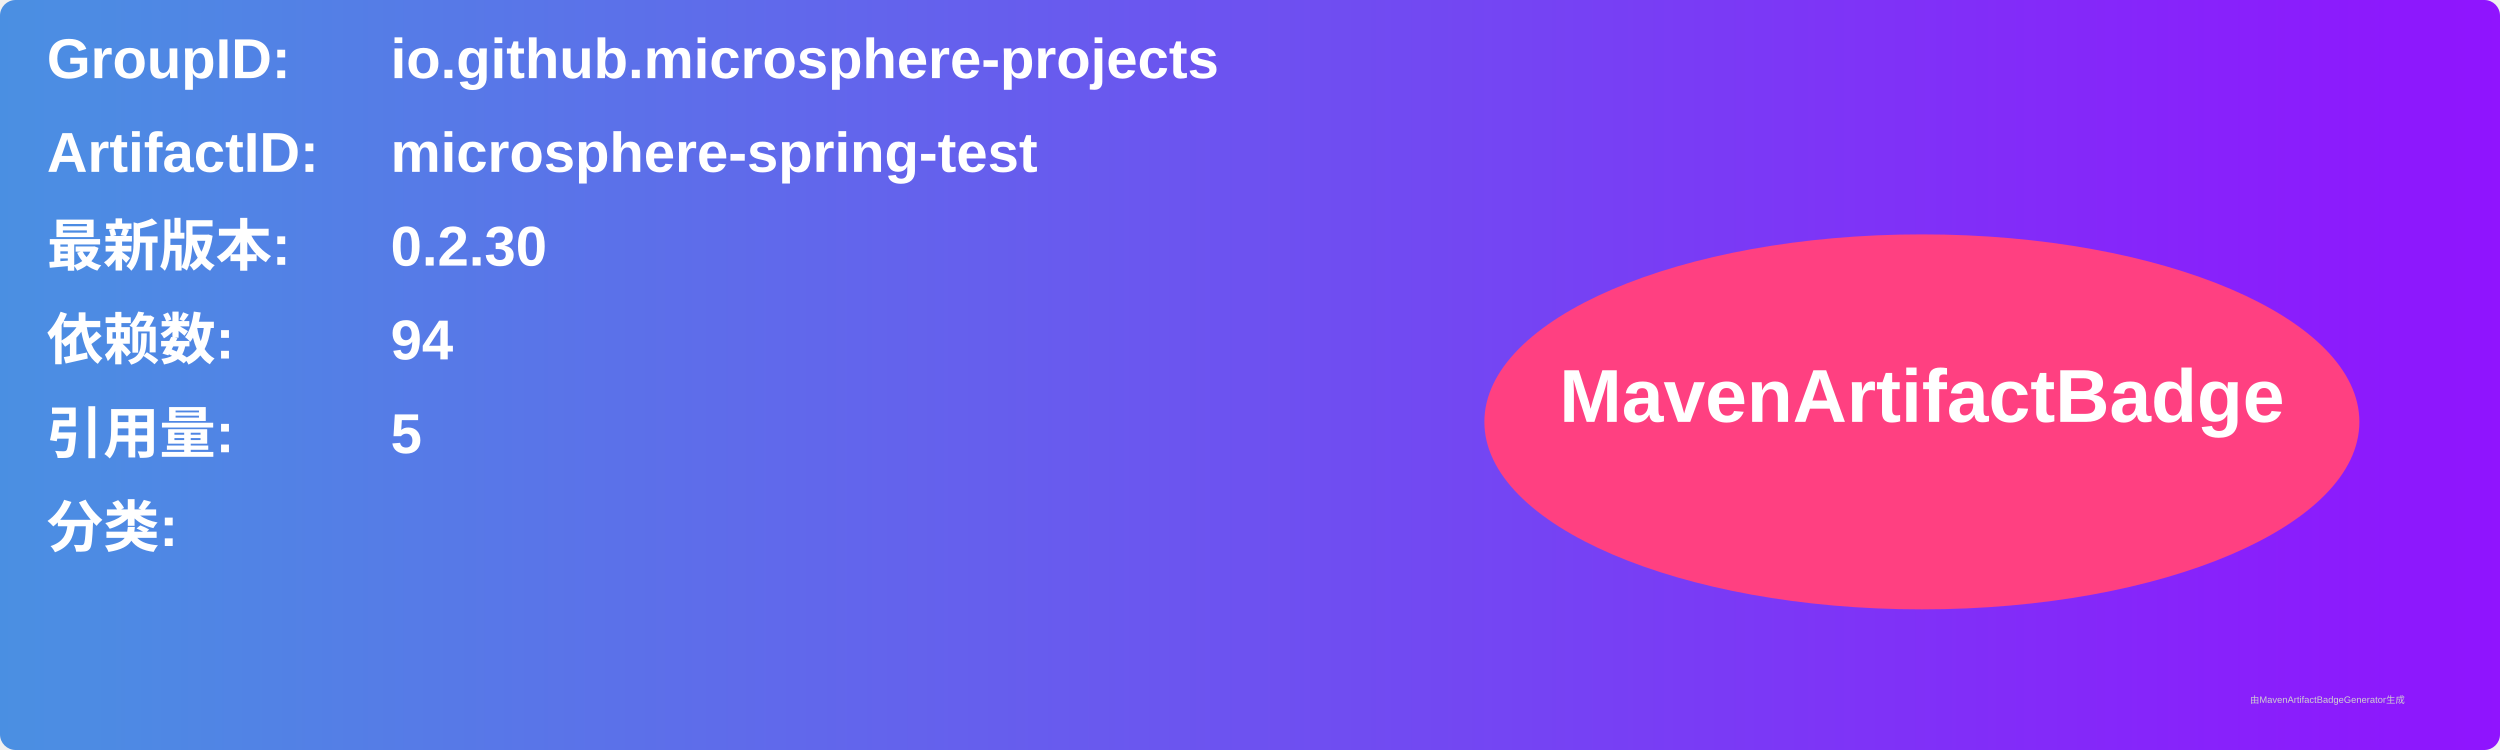
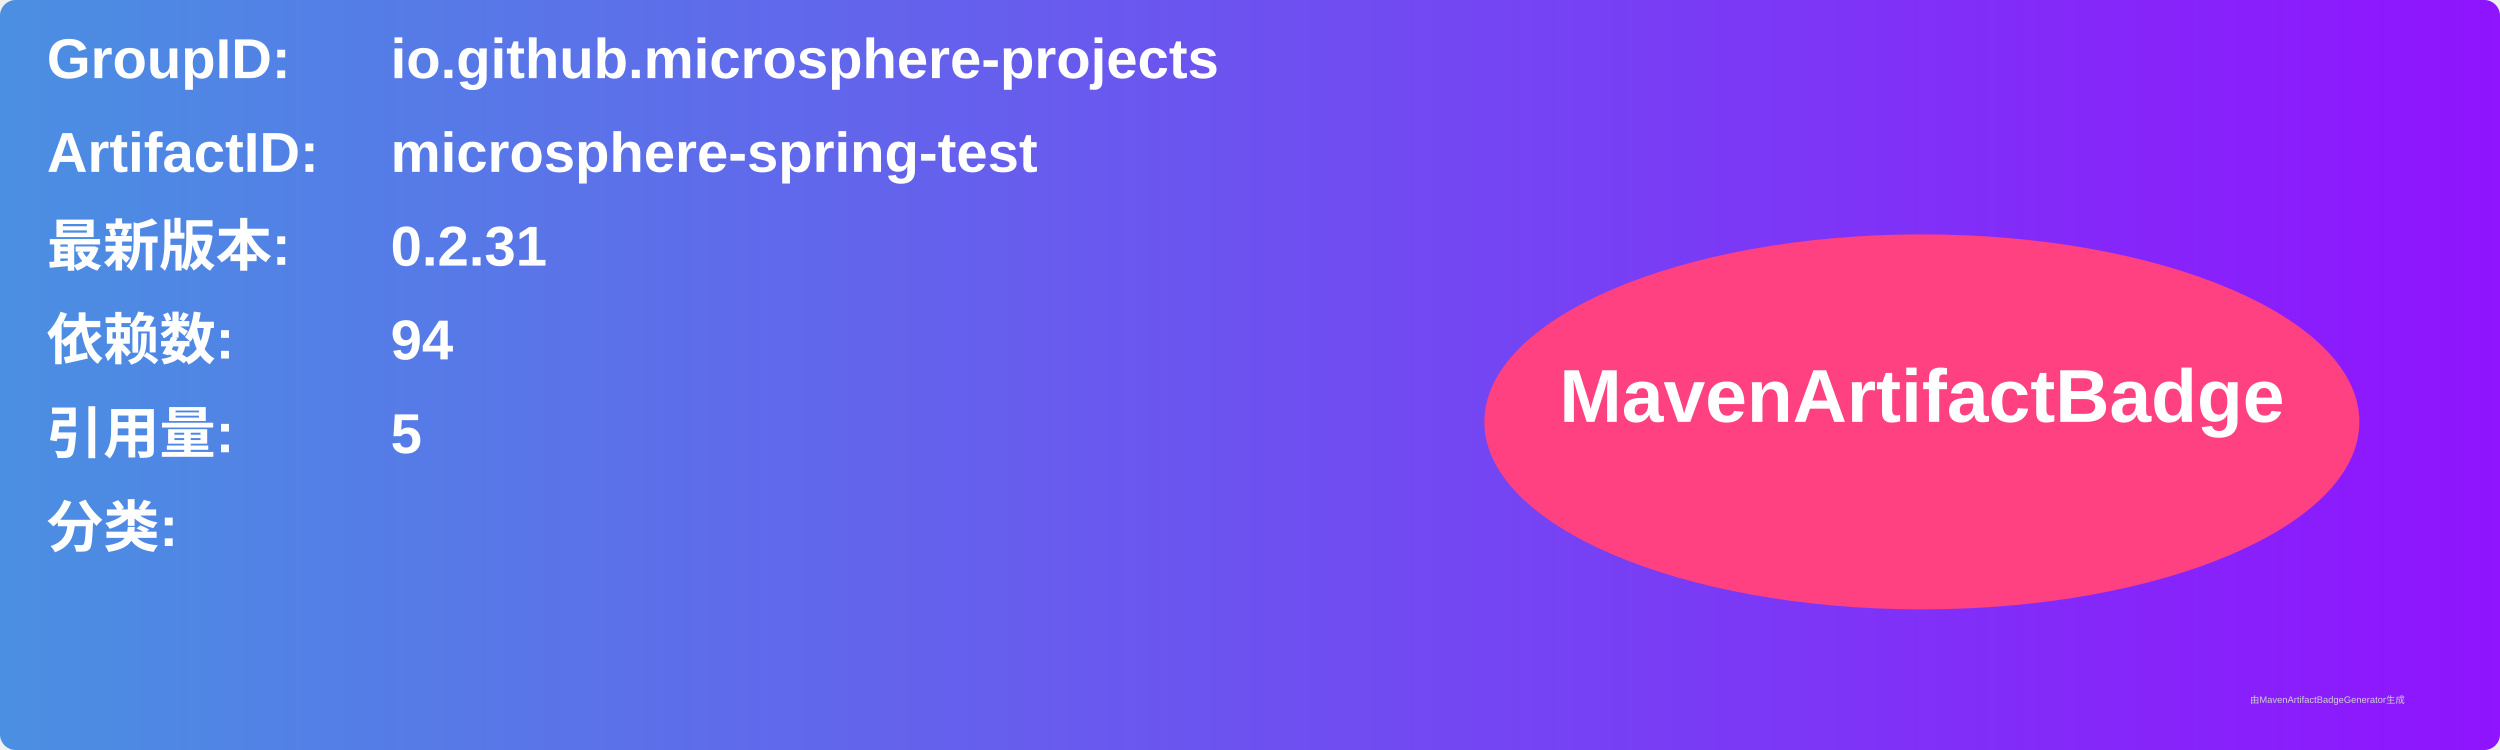
<svg xmlns="http://www.w3.org/2000/svg" width="800" height="240" viewBox="0 0 800 240">
  <linearGradient id="grad" x1="0%" y1="0%" x2="100%" y2="0%">
    <stop offset="0%" stop-color="#4a90e2" />
    <stop offset="100%" stop-color="#9013fe" />
  </linearGradient>
  <rect width="100%" height="100%" rx="5" ry="5" fill="url(#grad)" />
  <g transform="translate(15, 15)">
    <text x="0" y="10" font-family="Arial" font-size="18" fill="white" font-weight="bold" width="260">GroupID:</text>
    <text x="110" y="10" font-family="Arial" font-size="18" fill="white" font-weight="bold" width="460">io.github.microsphere-projects</text>
    <text x="0" y="40" font-family="Arial" font-size="18" fill="white" font-weight="bold" width="260">ArtifactID:</text>
    <text x="110" y="40" font-family="Arial" font-size="18" fill="white" font-weight="bold" width="460">microsphere-spring-test</text>
    <text x="0" y="70" font-family="Arial" font-size="18" fill="white" font-weight="bold">最新版本:</text>
    <text x="110" y="70" font-family="Arial" font-size="18" fill="white" font-weight="bold">
-       <tspan font-weight="bold">0.2.30</tspan>
+       <tspan font-weight="bold">0.2.31</tspan>
    </text>
    <text x="0" y="100" font-family="Arial" font-size="18" fill="white" font-weight="bold">依赖数: </text>
    <text x="110" y="100" font-family="Arial" font-size="18" fill="white">
      <tspan font-weight="bold">94</tspan>
    </text>
    <text x="0" y="130" font-family="Arial" font-size="18" fill="white" font-weight="bold">引用量: </text>
    <text x="110" y="130" font-family="Arial" font-size="18" fill="white">
      <tspan font-weight="bold">5</tspan>
    </text>
    <text x="0" y="160" font-family="Arial" font-size="18" fill="white" font-weight="bold">分类:</text>
    <text x="10" y="190" font-family="Arial" font-size="10" fill="white">
      <tspan font-weight="bold" />
    </text>
    <ellipse cx="600" cy="120" rx="140" ry="60" fill="#ff4081" />
    <text x="600" y="120" text-anchor="middle" font-family="Arial" font-size="24" fill="white" font-weight="bold">MavenArtifactBadge</text>
  </g>
  <text x="720" y="225" font-family="Arial" font-size="3" fill="#d0d0d0">由MavenArtifactBadgeGenerator生成</text>
</svg>
